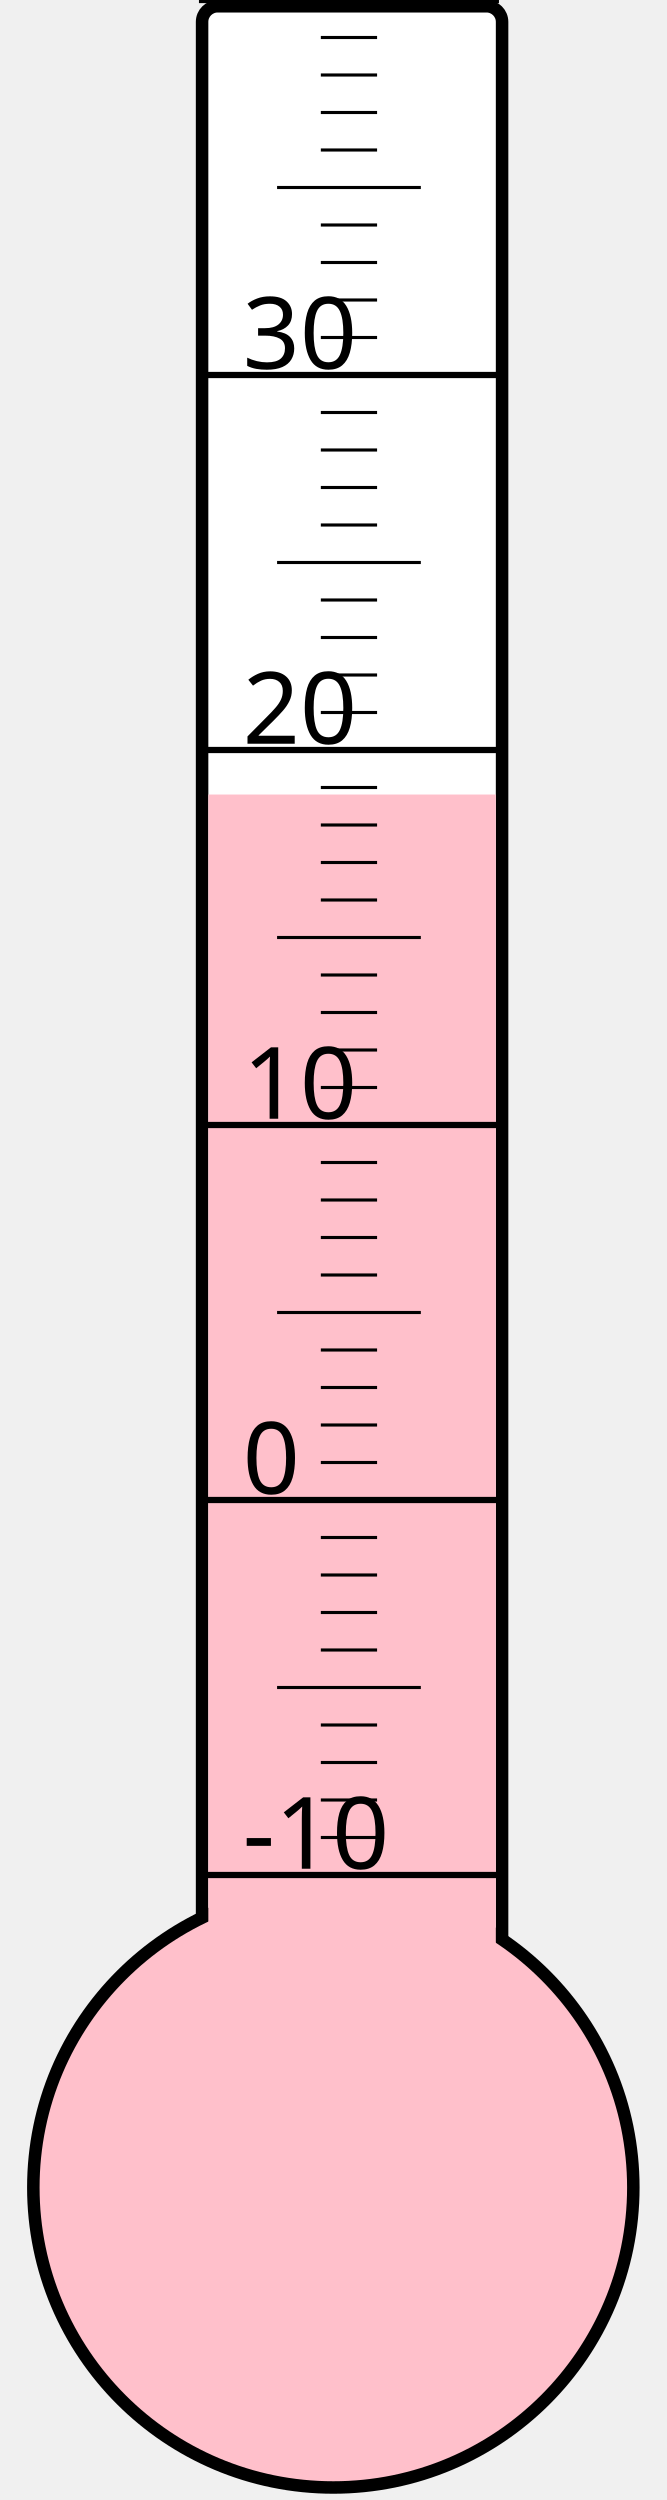
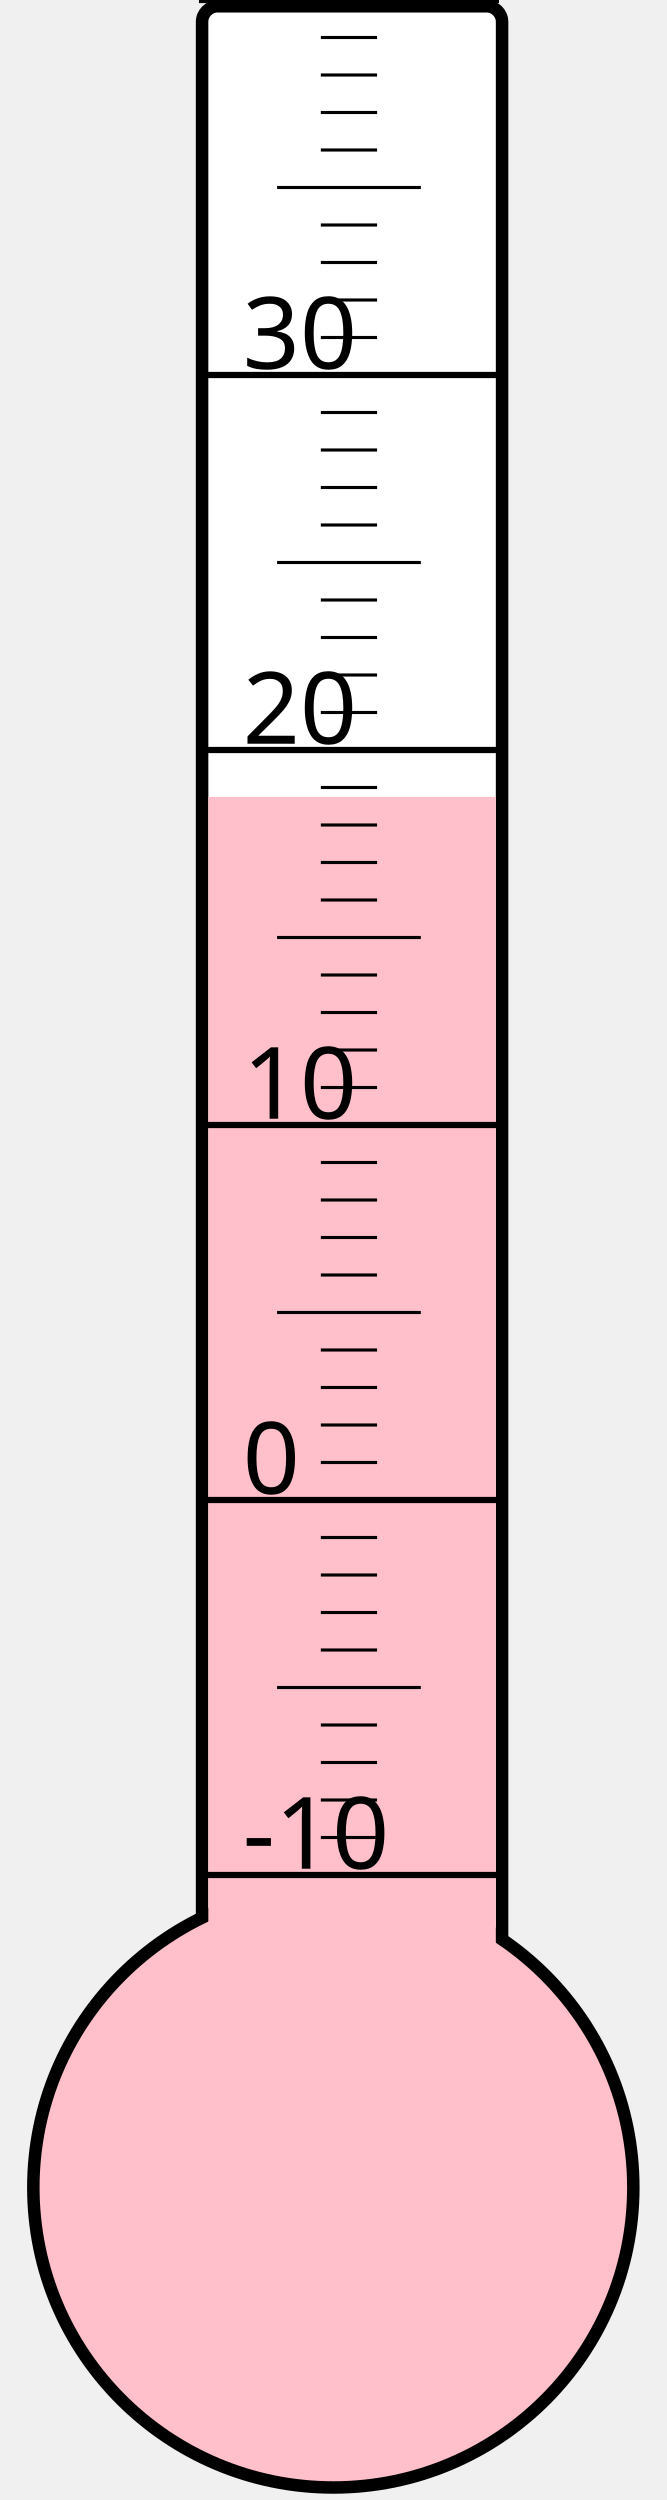
<svg xmlns="http://www.w3.org/2000/svg" width="40px" height="150px" viewBox="0 0 200 800">
  <rect width="200" height="800" x="0" y="0" style="fill: #ffffeb; fill-opacity: 0;" />
  <rect width="96" height="680" x="58" y="2" rx="5" ry="5" style="fill: white; fill-opacity: 1; stroke: black; stroke-width: 4;" />
  <circle cx="100" cy="700" r="96" style="fill: pink; stroke: black; stroke-width: 4;" />
-   <rect width="92" height="445.75" x="60" y="254.25" style="fill: pink; fill-opacity: 1; stroke-width: 0;" />
+   <rect width="92" height="445.0" x="60" y="255.0" style="fill: pink; fill-opacity: 1; stroke-width: 0;" />
  <text x="71" y="598" style="font-family: sans-serif; font-size: 24pt;">-10</text>
  <text x="71" y="478" style="font-family: sans-serif; font-size: 24pt;">0</text>
  <text x="71" y="358" style="font-family: sans-serif; font-size: 24pt;">10</text>
  <text x="71" y="238" style="font-family: sans-serif; font-size: 24pt;">20</text>
  <text x="71" y="118" style="font-family: sans-serif; font-size: 24pt;">30</text>
  <g style="stroke: black;">
    <line x1="57" y1="600" x2="153" y2="600" style="stroke-width: 2;" />
    <line x1="96" y1="588" x2="114" y2="588" style="stroke-width: 1;" />
    <line x1="96" y1="576" x2="114" y2="576" style="stroke-width: 1;" />
    <line x1="96" y1="564" x2="114" y2="564" style="stroke-width: 1;" />
    <line x1="96" y1="552" x2="114" y2="552" style="stroke-width: 1;" />
    <line x1="82" y1="540" x2="128" y2="540" style="stroke-width: 1;" />
    <line x1="96" y1="528" x2="114" y2="528" style="stroke-width: 1;" />
    <line x1="96" y1="516" x2="114" y2="516" style="stroke-width: 1;" />
    <line x1="96" y1="504" x2="114" y2="504" style="stroke-width: 1;" />
    <line x1="96" y1="492" x2="114" y2="492" style="stroke-width: 1;" />
    <line x1="57" y1="480" x2="153" y2="480" style="stroke-width: 2;" />
    <line x1="96" y1="468" x2="114" y2="468" style="stroke-width: 1;" />
    <line x1="96" y1="456" x2="114" y2="456" style="stroke-width: 1;" />
    <line x1="96" y1="444" x2="114" y2="444" style="stroke-width: 1;" />
    <line x1="96" y1="432" x2="114" y2="432" style="stroke-width: 1;" />
    <line x1="82" y1="420" x2="128" y2="420" style="stroke-width: 1;" />
    <line x1="96" y1="408" x2="114" y2="408" style="stroke-width: 1;" />
    <line x1="96" y1="396" x2="114" y2="396" style="stroke-width: 1;" />
    <line x1="96" y1="384" x2="114" y2="384" style="stroke-width: 1;" />
    <line x1="96" y1="372" x2="114" y2="372" style="stroke-width: 1;" />
    <line x1="57" y1="360" x2="153" y2="360" style="stroke-width: 2;" />
    <line x1="96" y1="348" x2="114" y2="348" style="stroke-width: 1;" />
    <line x1="96" y1="336" x2="114" y2="336" style="stroke-width: 1;" />
    <line x1="96" y1="324" x2="114" y2="324" style="stroke-width: 1;" />
    <line x1="96" y1="312" x2="114" y2="312" style="stroke-width: 1;" />
    <line x1="82" y1="300" x2="128" y2="300" style="stroke-width: 1;" />
    <line x1="96" y1="288" x2="114" y2="288" style="stroke-width: 1;" />
    <line x1="96" y1="276" x2="114" y2="276" style="stroke-width: 1;" />
    <line x1="96" y1="264" x2="114" y2="264" style="stroke-width: 1;" />
    <line x1="96" y1="252" x2="114" y2="252" style="stroke-width: 1;" />
    <line x1="57" y1="240" x2="153" y2="240" style="stroke-width: 2;" />
    <line x1="96" y1="228" x2="114" y2="228" style="stroke-width: 1;" />
    <line x1="96" y1="216" x2="114" y2="216" style="stroke-width: 1;" />
    <line x1="96" y1="204" x2="114" y2="204" style="stroke-width: 1;" />
    <line x1="96" y1="192" x2="114" y2="192" style="stroke-width: 1;" />
    <line x1="82" y1="180" x2="128" y2="180" style="stroke-width: 1;" />
    <line x1="96" y1="168" x2="114" y2="168" style="stroke-width: 1;" />
    <line x1="96" y1="156" x2="114" y2="156" style="stroke-width: 1;" />
    <line x1="96" y1="144" x2="114" y2="144" style="stroke-width: 1;" />
    <line x1="96" y1="132" x2="114" y2="132" style="stroke-width: 1;" />
    <line x1="57" y1="120" x2="153" y2="120" style="stroke-width: 2;" />
    <line x1="96" y1="108" x2="114" y2="108" style="stroke-width: 1;" />
    <line x1="96" y1="96" x2="114" y2="96" style="stroke-width: 1;" />
    <line x1="96" y1="84" x2="114" y2="84" style="stroke-width: 1;" />
    <line x1="96" y1="72" x2="114" y2="72" style="stroke-width: 1;" />
    <line x1="82" y1="60" x2="128" y2="60" style="stroke-width: 1;" />
    <line x1="96" y1="48" x2="114" y2="48" style="stroke-width: 1;" />
    <line x1="96" y1="36" x2="114" y2="36" style="stroke-width: 1;" />
    <line x1="96" y1="24" x2="114" y2="24" style="stroke-width: 1;" />
    <line x1="96" y1="12" x2="114" y2="12" style="stroke-width: 1;" />
    <line x1="57" y1="0" x2="153" y2="0" style="stroke-width: 2;" />
  </g>
</svg>
